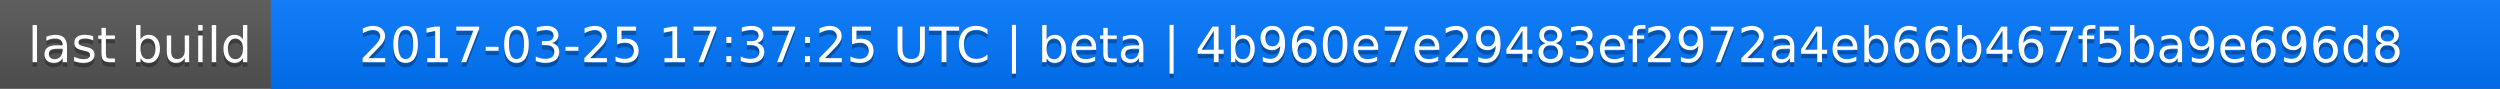
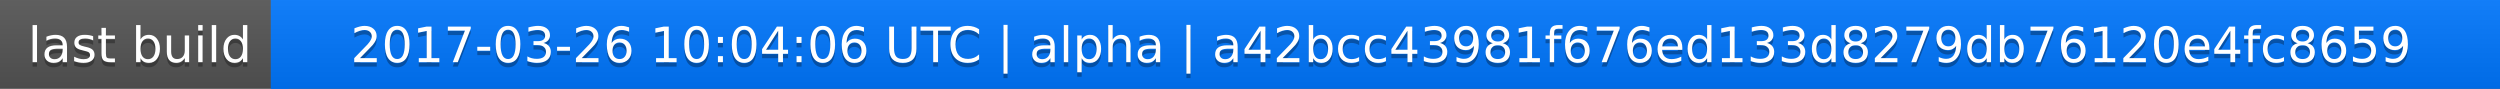
<svg xmlns="http://www.w3.org/2000/svg" width="563" height="20">
  <linearGradient id="a" x2="0" y2="100%">
    <stop offset="0" stop-color="#bbb" stop-opacity=".1" />
    <stop offset="1" stop-opacity=".1" />
  </linearGradient>
  <rect rx="0" width="563" height="20" fill="#555" />
  <rect rx="0" x="61" width="502" height="20" fill="#07f" />
  <path fill="#07f" d="M61 0h4v20h-4z" />
  <rect rx="0" width="563" height="20" fill="url(#a)" />
  <g fill="#fff" text-anchor="middle" font-family="DejaVu Sans,Verdana,Geneva,sans-serif" font-size="11">
    <text x="31.5" y="15" fill="#010101" fill-opacity=".3">last build</text>
    <text x="31.5" y="14">last build</text>
-     <text x="311" y="15" fill="#010101" fill-opacity=".3">2017-03-25 17:37:25 UTC | beta | 4b960e7e29483ef2972a4eb66b467f5ba9e696d8</text>
-     <text x="311" y="14">2017-03-25 17:37:25 UTC | beta | 4b960e7e29483ef2972a4eb66b467f5ba9e696d8</text>
+     <text x="311" y="15" fill="#010101" fill-opacity=".3">2017-03-26 10:04:06 UTC | alpha | a42bcc43981f676ed133d8279db76120e4fc8659</text>
+     <text x="311" y="14">2017-03-26 10:04:06 UTC | alpha | a42bcc43981f676ed133d8279db76120e4fc8659</text>
  </g>
</svg>
